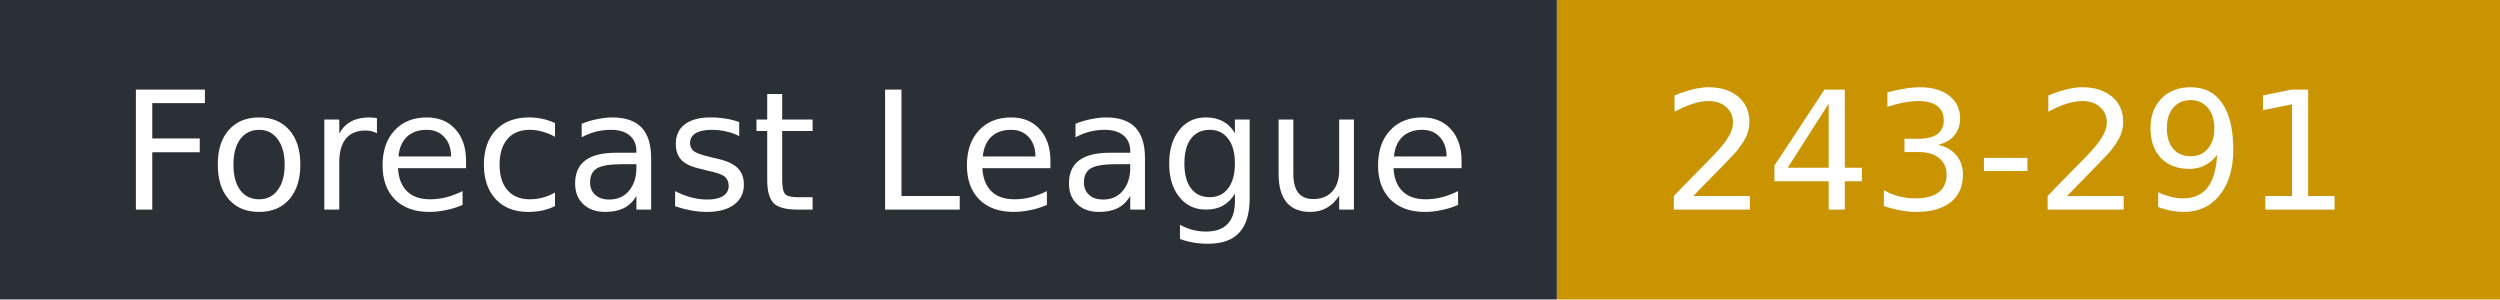
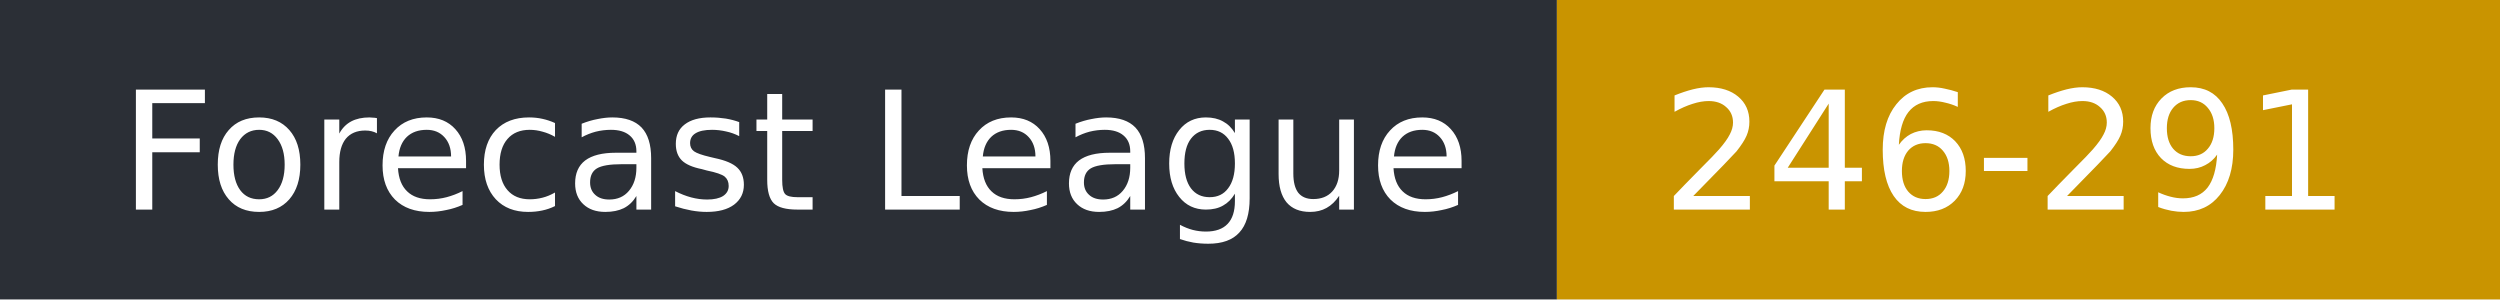
- <svg xmlns="http://www.w3.org/2000/svg" width="167" height="20" role="img" aria-label="Forecast League: 243-291">
+ <svg xmlns="http://www.w3.org/2000/svg" width="167" height="20" role="img" aria-label="Forecast League: 246-291">
  <rect width="104" height="20" fill="#2b2f36" />
  <rect x="104" width="63" height="20" fill="#c99400" />
  <g fill="#fff" font-family="Verdana,DejaVu Sans,sans-serif" font-size="11">
    <text x="8" y="14">Forecast League</text>
-     <text x="111" y="14">243-291</text>
+     <text x="111" y="14">246-291</text>
  </g>
</svg>
